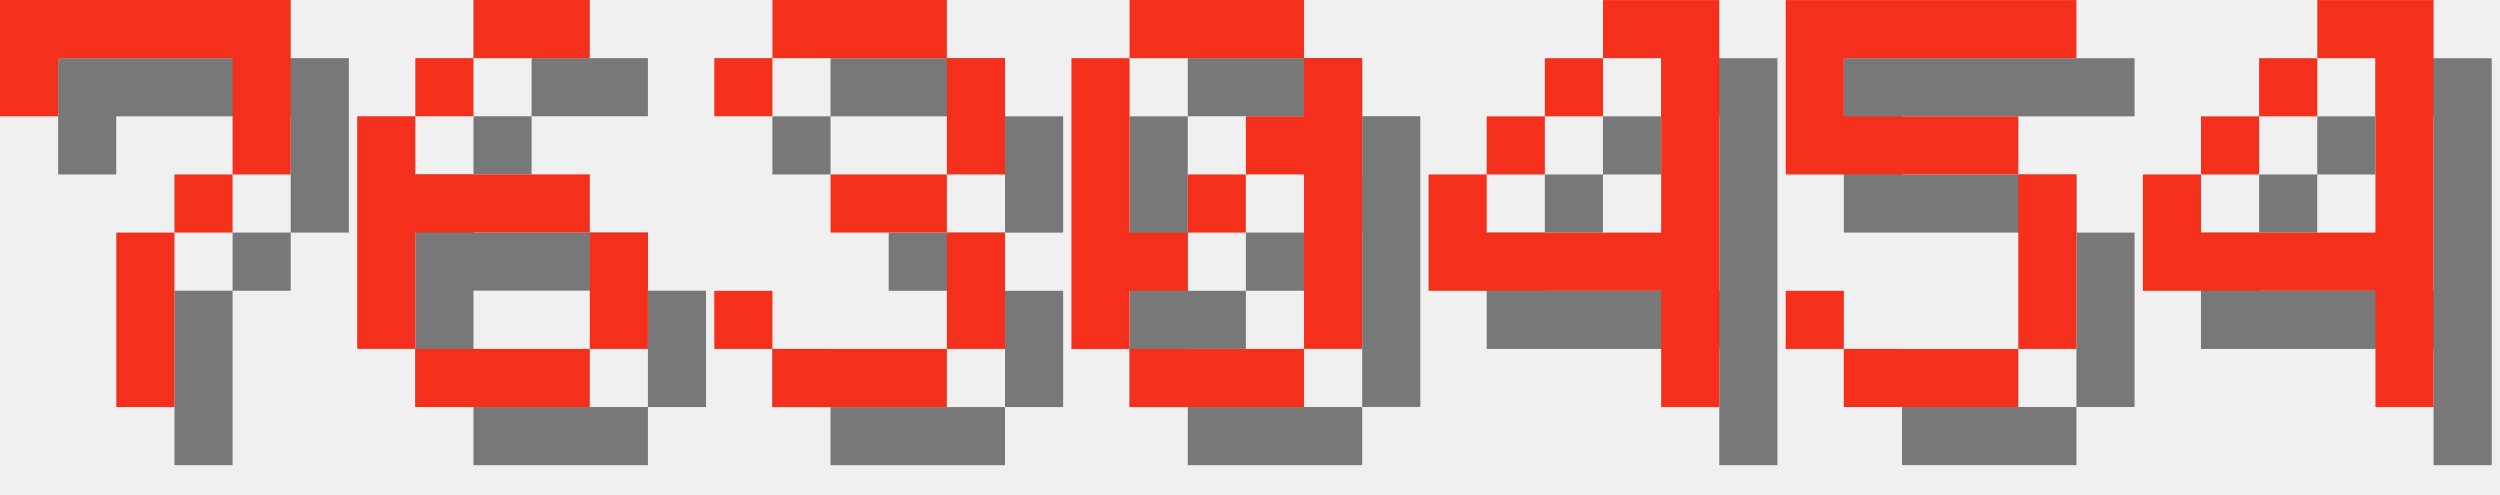
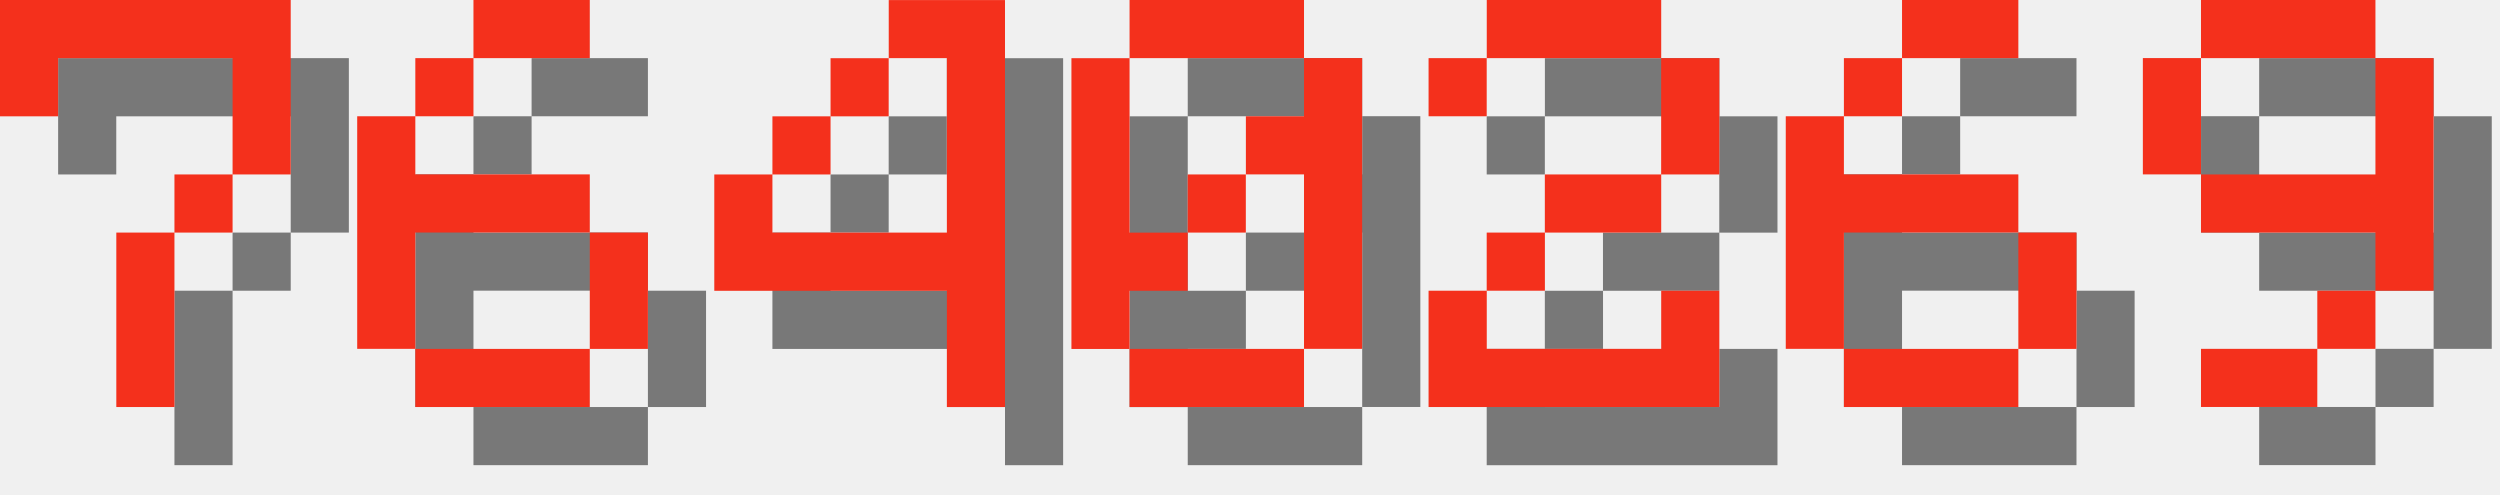
<svg xmlns="http://www.w3.org/2000/svg" version="1.1" width="182.0" height="36">
  <style>
        .text-foreground {
            fill: #F4301C;
        }
        .text-shadow {
            fill: #000000;
            fill-opacity: 0.5;
        }
    </style>
  <g class="digit" id="digit_7" transform="translate(0.0, 0), scale(4)">
    <path id="digit_7_shadow" class="text-shadow" d="m1.058 1.058 2e-6 2.117h1.058v-1.058h3.175v1.058l2e-7 1.058h-1.058v1.058h-1.058l4e-7 3.175 1.058 1e-7v-3.175h1.058v-1.058h1.058l5e-7 -1.058v-2.117z" fill-opacity=".5" style="paint-order:stroke fill markers" />
    <path id="digit_7_fg" class="text-foreground" d="m0 0 2e-6 2.117h1.058v-1.058h3.175v1.058l2e-7 1.058h-1.058v1.058h-1.058l4e-7 3.175 1.058 1e-7v-3.175h1.058v-1.058h1.058l5e-7 -1.058v-2.117z" fill="#fff" style="paint-order:stroke fill markers" />
  </g>
  <g class="digit" id="digit_6" transform="translate(26.0, 0), scale(4)">
    <path id="digit_6_shadow" class="text-shadow" d="m3.175 1.058v1.058h2.117v-1.058h-2.117zm0 1.058h-1.058v1.058h1.058v-1.058zm-1.058 1.058h-1.058v4.233h1.058v-2.117h3.175v-1.058h-3.175v-1.058zm3.175 2.117v2.117h1.058v-2.117h-1.058zm0 2.117h-3.175v1.058h3.175v-1.058z" fill-opacity=".5" style="paint-order:stroke fill markers" />
    <path id="digit_6_fg" class="text-foreground" d="m2.117 0v1.058h2.117v-1.058h-2.117zm0 1.058h-1.058v1.058h1.058v-1.058zm-1.058 1.058h-1.058v4.233h1.058v-2.117h3.175v-1.058h-3.175v-1.058zm3.175 2.117v2.117h1.058v-2.117h-1.058zm0 2.117h-3.175v1.058h3.175v-1.058z" fill="#fff" style="paint-order:stroke fill markers" />
  </g>
-   <g class="digit" id="digit_3" transform="translate(52.0, 0), scale(4)">
-     <path id="digit_3_shadow" class="text-shadow" d="m1.058 2.117v1.058h1.058v-1.058h3.175v2.117h-2.117v1.058h2.117v2.117h-3.175v-1.058h-1.058v1.058h1.058v1.058h3.175v-1.058h1.058v-2.117h-1.058v-1.058h1.058v-2.117h-1.058v-1.058h-3.175v1.058h-1.058z" fill-opacity=".5" style="paint-order:stroke fill markers" />
-     <path id="digit_3_fg" class="text-foreground" d="m0 1.058v1.058h1.058v-1.058h3.175v2.117h-2.117v1.058h2.117v2.117h-3.175v-1.058h-1.058v1.058h1.058v1.058h3.175v-1.058h1.058v-2.117h-1.058v-1.058h1.058v-2.117h-1.058v-1.058h-3.175v1.058h-1.058z" fill="#fff" style="paint-order:stroke fill markers" />
+   <g class="digit" id="digit_4" transform="translate(52.0, 0), scale(4)">
+     <path id="digit_4_shadow" class="text-shadow" d="m4.233 1.058v1.058h1.058v3.175h-3.175v-1.058h-1.058v2.117h4.233v2.117h1.058v-7.408h-2.117zm-2.117 3.175h1.058v-1.058h-1.058v1.058zm1.058-1.058h1.058v-1.058h-1.058v1.058z" fill-opacity=".5" style="paint-order:stroke fill markers" />
+     <path id="digit_4_fg" class="text-foreground" d="m3.175 0v1.058h1.058v3.175h-3.175v-1.058h-1.058v2.117h4.233v2.117h1.058v-7.408h-2.117zm-2.117 3.175h1.058v-1.058h-1.058v1.058zm1.058-1.058h1.058v-1.058h-1.058v1.058z" fill="#fff" style="paint-order:stroke fill markers" />
  </g>
  <g class="digit" id="digit_0" transform="translate(78.0, 0), scale(4)">
    <path id="digit_0_shadow" class="text-shadow" d="m2.117 1.058v1.058h3.175v-1.058h-3.175zm3.175 1.058v1.058h-1.058v1.058h1.058v3.175h1.058v-5.292h-1.058zm0 5.292h-3.175v1.058h3.175v-1.058zm-3.175 0v-1.058h1.058v-1.058h-1.058v-3.175h-1.058v5.292h1.058zm1.058-2.117h1.058v-1.058h-1.058v1.058z" fill-opacity=".5" style="paint-order:stroke fill markers" />
    <path id="digit_0_fg" class="text-foreground" d="m1.058 0v1.058h3.175v-1.058h-3.175zm3.175 1.058v1.058h-1.058v1.058h1.058v3.175h1.058v-5.292h-1.058zm0 5.292h-3.175v1.058h3.175v-1.058zm-3.175 0v-1.058h1.058v-1.058h-1.058v-3.175h-1.058v5.292h1.058zm1.058-2.117h1.058v-1.058h-1.058v1.058z" fill="#fff" style="paint-order:stroke fill markers" />
  </g>
-   <g class="digit" id="digit_4" transform="translate(104.0, 0), scale(4)">
-     <path id="digit_4_shadow" class="text-shadow" d="m4.233 1.058v1.058h1.058v3.175h-3.175v-1.058h-1.058v2.117h4.233v2.117h1.058v-7.408h-2.117zm-2.117 3.175h1.058v-1.058h-1.058v1.058zm1.058-1.058h1.058v-1.058h-1.058v1.058z" fill-opacity=".5" style="paint-order:stroke fill markers" />
-     <path id="digit_4_fg" class="text-foreground" d="m3.175 0v1.058h1.058v3.175h-3.175v-1.058h-1.058v2.117h4.233v2.117h1.058v-7.408h-2.117zm-2.117 3.175h1.058v-1.058h-1.058v1.058zm1.058-1.058h1.058v-1.058h-1.058v1.058z" fill="#fff" style="paint-order:stroke fill markers" />
+   <g class="digit" id="digit_2" transform="translate(104.0, 0), scale(4)">
+     <path id="digit_2_shadow" class="text-shadow" d="m1.058 2.117v1.058h1.058v-1.058h3.175v2.117h-2.117v1.058h-1.058v1.058h-1.058v2.117h5.292v-2.117h-1.058v1.058h-3.175v-1.058h1.058v-1.058h2.117v-1.058h1.058v-2.117h-1.058v-1.058h-3.175v1.058h-1.058z" fill-opacity=".5" style="paint-order:stroke fill markers" />
+     <path id="digit_2_fg" class="text-foreground" d="m0 1.058v1.058h1.058v-1.058h3.175v2.117h-2.117v1.058h-1.058v1.058h-1.058v2.117h5.292v-2.117h-1.058v1.058h-3.175v-1.058h1.058v-1.058h2.117v-1.058h1.058v-2.117h-1.058v-1.058h-3.175v1.058h-1.058z" fill="#fff" style="paint-order:stroke fill markers" />
  </g>
-   <g class="digit" id="digit_5" transform="translate(130.0, 0), scale(4)">
-     <path id="digit_5_shadow" class="text-shadow" d="m1.058 1.058v3.175h4.233v3.175h-3.175v-1.058h-1.058v1.058h1.058v1.058h3.175v-1.058h1.058v-3.175h-1.058v-1.058h-3.175v-1.058h4.233v-1.058h-5.292z" fill-opacity=".5" style="paint-order:stroke fill markers" />
-     <path id="digit_5_fg" class="text-foreground" d="m0 0v3.175h4.233v3.175h-3.175v-1.058h-1.058v1.058h1.058v1.058h3.175v-1.058h1.058v-3.175h-1.058v-1.058h-3.175v-1.058h4.233v-1.058h-5.292z" fill="#fff" style="paint-order:stroke fill markers" />
+   <g class="digit" id="digit_6" transform="translate(130.0, 0), scale(4)">
+     <path id="digit_6_shadow" class="text-shadow" d="m3.175 1.058v1.058h2.117v-1.058h-2.117zm0 1.058h-1.058v1.058h1.058v-1.058zm-1.058 1.058h-1.058v4.233h1.058v-2.117h3.175v-1.058h-3.175v-1.058zm3.175 2.117v2.117h1.058v-2.117h-1.058zm0 2.117h-3.175v1.058h3.175v-1.058z" fill-opacity=".5" style="paint-order:stroke fill markers" />
+     <path id="digit_6_fg" class="text-foreground" d="m2.117 0v1.058h2.117v-1.058h-2.117zm0 1.058h-1.058v1.058h1.058v-1.058zm-1.058 1.058h-1.058v4.233h1.058v-2.117h3.175v-1.058h-3.175v-1.058zm3.175 2.117v2.117h1.058v-2.117h-1.058zm0 2.117h-3.175v1.058h3.175v-1.058z" fill="#fff" style="paint-order:stroke fill markers" />
  </g>
-   <g class="digit" id="digit_4" transform="translate(156.0, 0), scale(4)">
-     <path id="digit_4_shadow" class="text-shadow" d="m4.233 1.058v1.058h1.058v3.175h-3.175v-1.058h-1.058v2.117h4.233v2.117h1.058v-7.408h-2.117zm-2.117 3.175h1.058v-1.058h-1.058v1.058zm1.058-1.058h1.058v-1.058h-1.058v1.058z" fill-opacity=".5" style="paint-order:stroke fill markers" />
-     <path id="digit_4_fg" class="text-foreground" d="m3.175 0v1.058h1.058v3.175h-3.175v-1.058h-1.058v2.117h4.233v2.117h1.058v-7.408h-2.117zm-2.117 3.175h1.058v-1.058h-1.058v1.058zm1.058-1.058h1.058v-1.058h-1.058v1.058z" fill="#fff" style="paint-order:stroke fill markers" />
+   <g class="digit" id="digit_9" transform="translate(156.0, 0), scale(4)">
+     <path id="digit_9_shadow" class="text-shadow" d="m2.117 1.058v1.058h3.175v-1.058h-3.175zm3.175 1.058v2.117h-3.175v1.058h3.175v1.058h1.058v-4.233h-1.058zm0 4.233h-1.058v1.058h1.058v-1.058zm-1.058 1.058h-2.117v1.058h2.117v-1.058zm-2.117-3.175v-2.117h-1.058v2.117h1.058z" fill-opacity=".5" style="paint-order:stroke fill markers" />
+     <path id="digit_9_fg" class="text-foreground" d="m1.058 0v1.058h3.175v-1.058h-3.175zm3.175 1.058v2.117h-3.175v1.058h3.175v1.058h1.058v-4.233h-1.058zm0 4.233h-1.058v1.058h1.058v-1.058zm-1.058 1.058h-2.117v1.058h2.117v-1.058zm-2.117-3.175v-2.117h-1.058v2.117h1.058z" fill="#fff" style="paint-order:stroke fill markers" />
  </g>
</svg>
